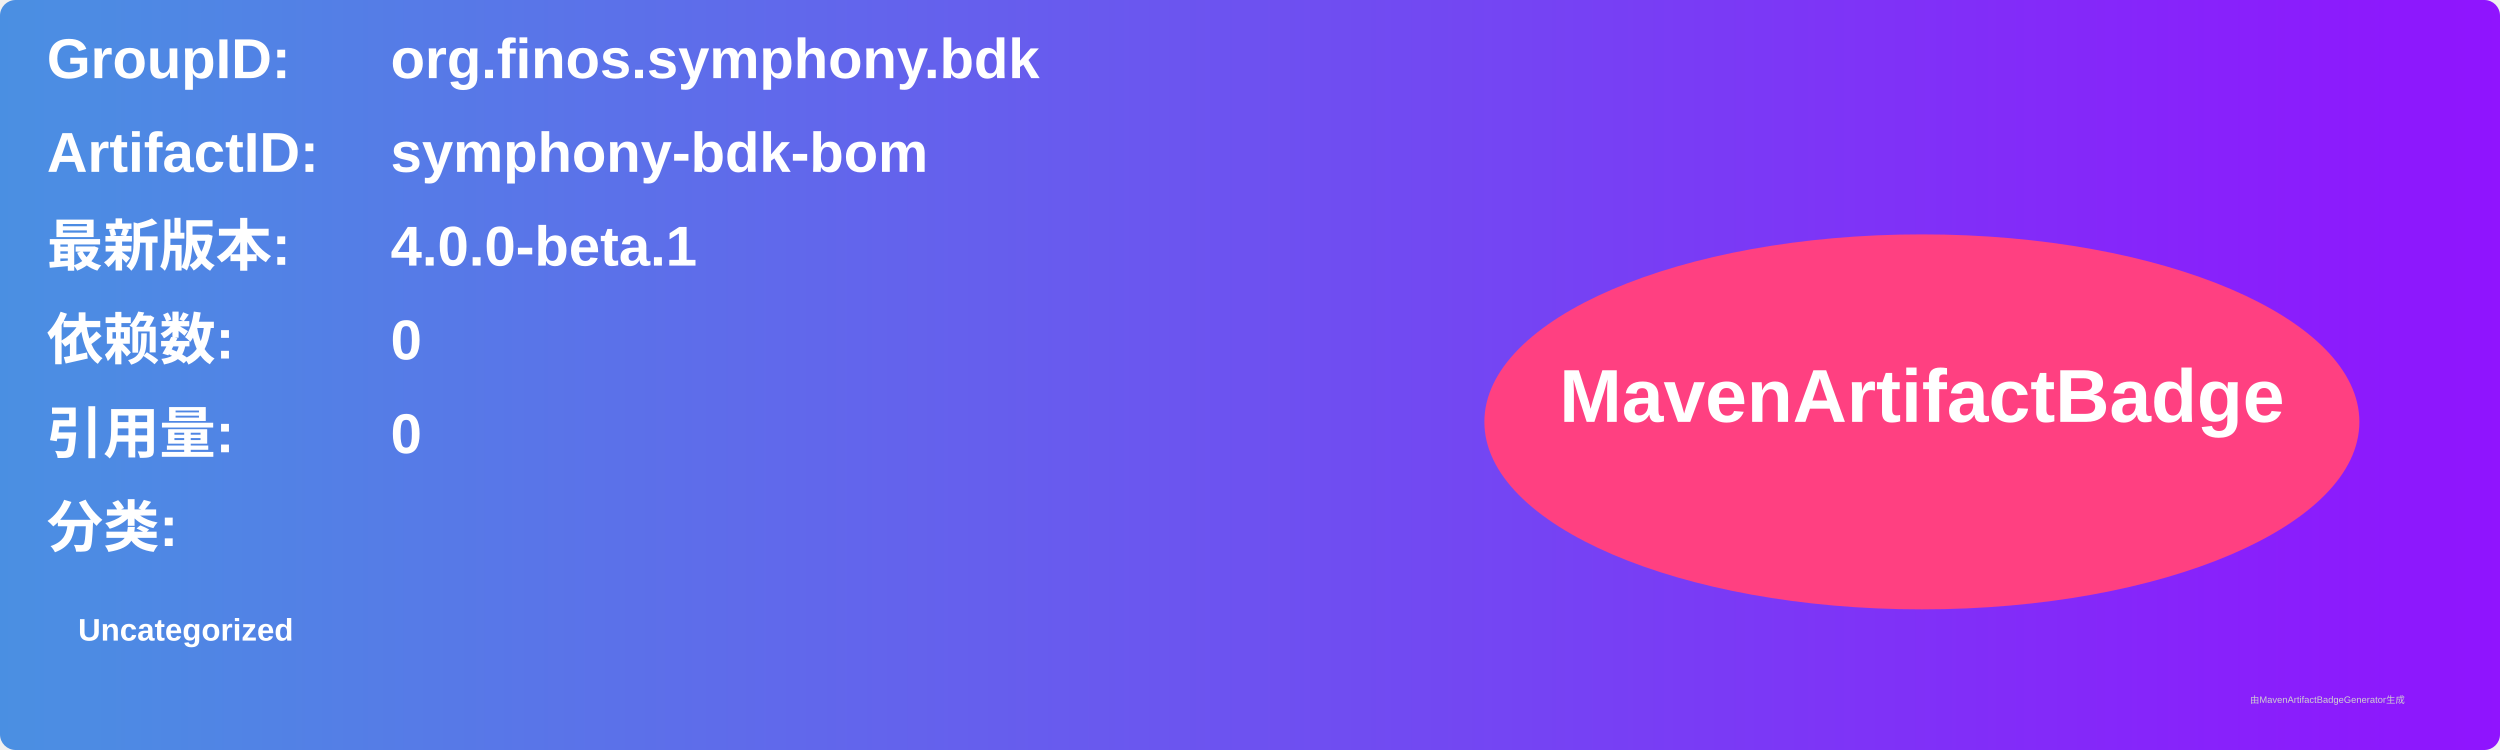
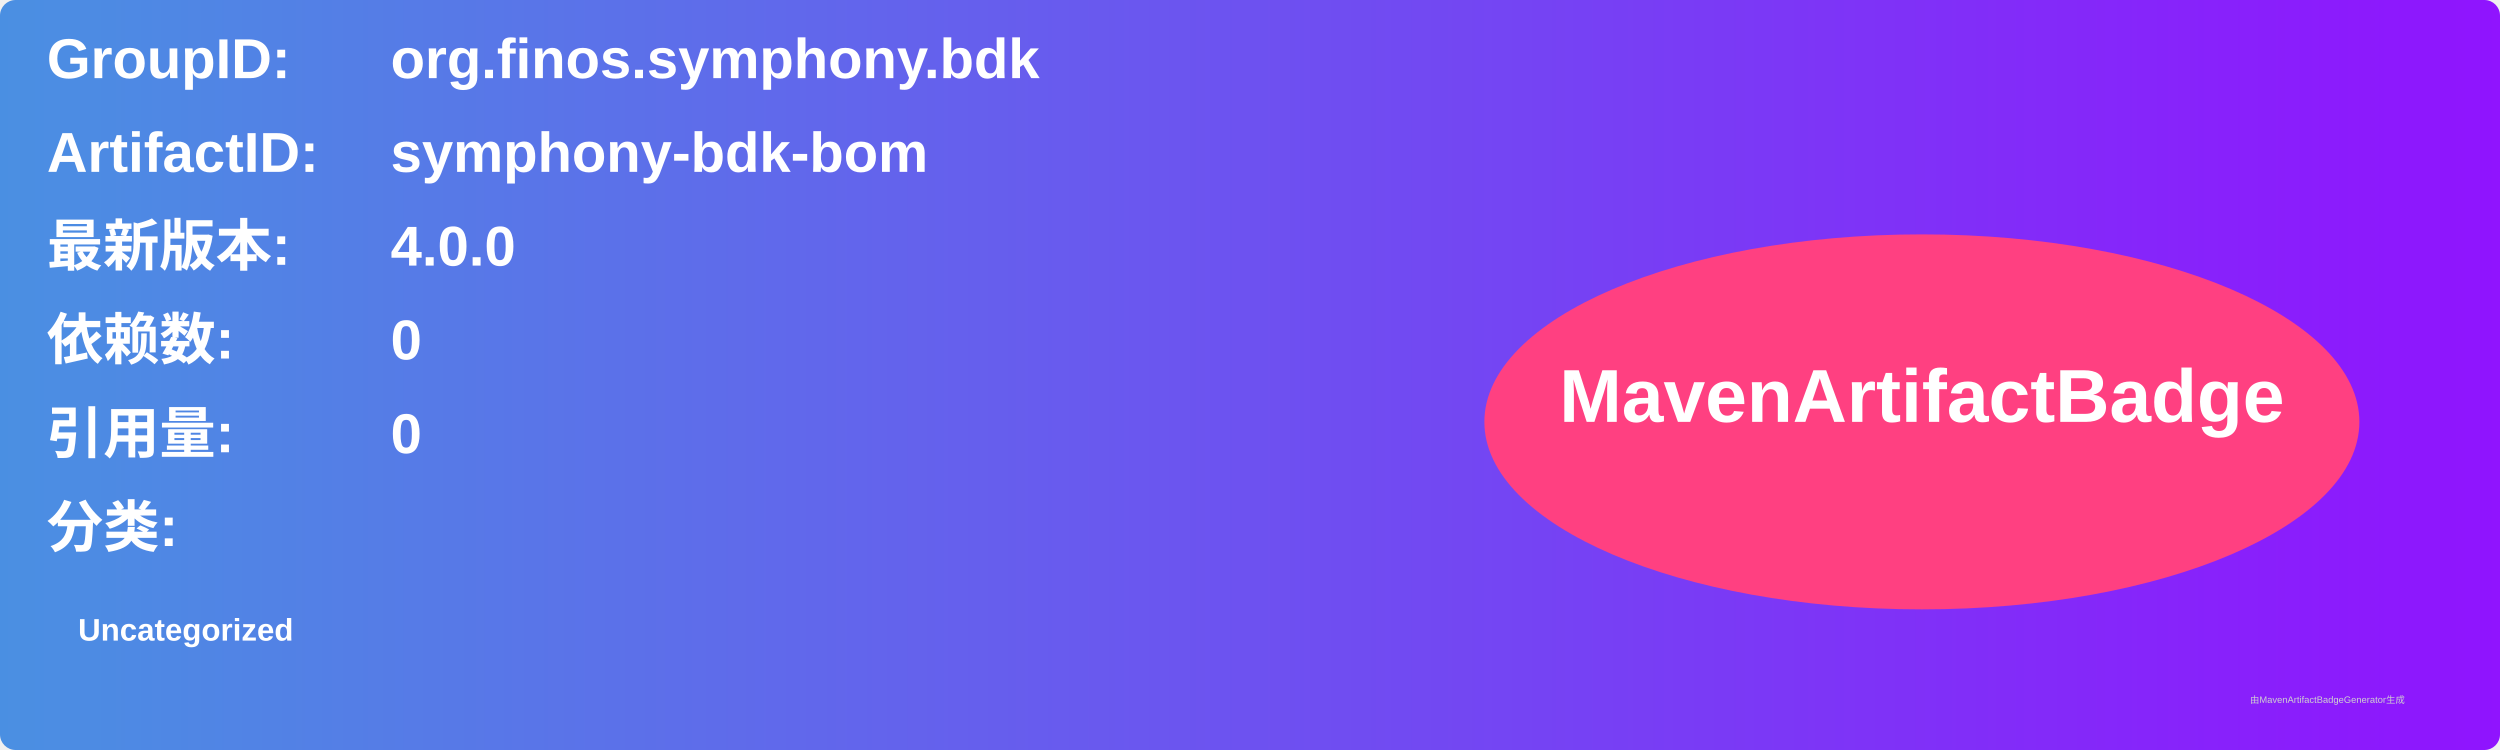
<svg xmlns="http://www.w3.org/2000/svg" width="800" height="240" viewBox="0 0 800 240">
  <linearGradient id="grad" x1="0%" y1="0%" x2="100%" y2="0%">
    <stop offset="0%" stop-color="#4a90e2" />
    <stop offset="100%" stop-color="#9013fe" />
  </linearGradient>
  <rect width="100%" height="100%" rx="5" ry="5" fill="url(#grad)" />
  <g transform="translate(15, 15)">
    <text x="0" y="10" font-family="Arial" font-size="18" fill="white" font-weight="bold" width="260">GroupID:</text>
    <text x="110" y="10" font-family="Arial" font-size="18" fill="white" font-weight="bold" width="460">org.finos.symphony.bdk</text>
    <text x="0" y="40" font-family="Arial" font-size="18" fill="white" font-weight="bold" width="260">ArtifactID:</text>
    <text x="110" y="40" font-family="Arial" font-size="18" fill="white" font-weight="bold" width="460">symphony-bdk-bom</text>
    <text x="0" y="70" font-family="Arial" font-size="18" fill="white" font-weight="bold">最新版本:</text>
    <text x="110" y="70" font-family="Arial" font-size="18" fill="white" font-weight="bold">
-       <tspan font-weight="bold">4.0.0-beta.1</tspan>
+       <tspan font-weight="bold">4.0.0</tspan>
    </text>
    <text x="0" y="100" font-family="Arial" font-size="18" fill="white" font-weight="bold">依赖数: </text>
    <text x="110" y="100" font-family="Arial" font-size="18" fill="white">
      <tspan font-weight="bold">0</tspan>
    </text>
    <text x="0" y="130" font-family="Arial" font-size="18" fill="white" font-weight="bold">引用量: </text>
    <text x="110" y="130" font-family="Arial" font-size="18" fill="white">
      <tspan font-weight="bold">0</tspan>
    </text>
    <text x="0" y="160" font-family="Arial" font-size="18" fill="white" font-weight="bold">分类:</text>
    <text x="10" y="190" font-family="Arial" font-size="10" fill="white">
      <tspan font-weight="bold">Uncategorized</tspan>
    </text>
    <ellipse cx="600" cy="120" rx="140" ry="60" fill="#ff4081" />
    <text x="600" y="120" text-anchor="middle" font-family="Arial" font-size="24" fill="white" font-weight="bold">MavenArtifactBadge</text>
  </g>
  <text x="720" y="225" font-family="Arial" font-size="3" fill="#d0d0d0">由MavenArtifactBadgeGenerator生成</text>
</svg>
